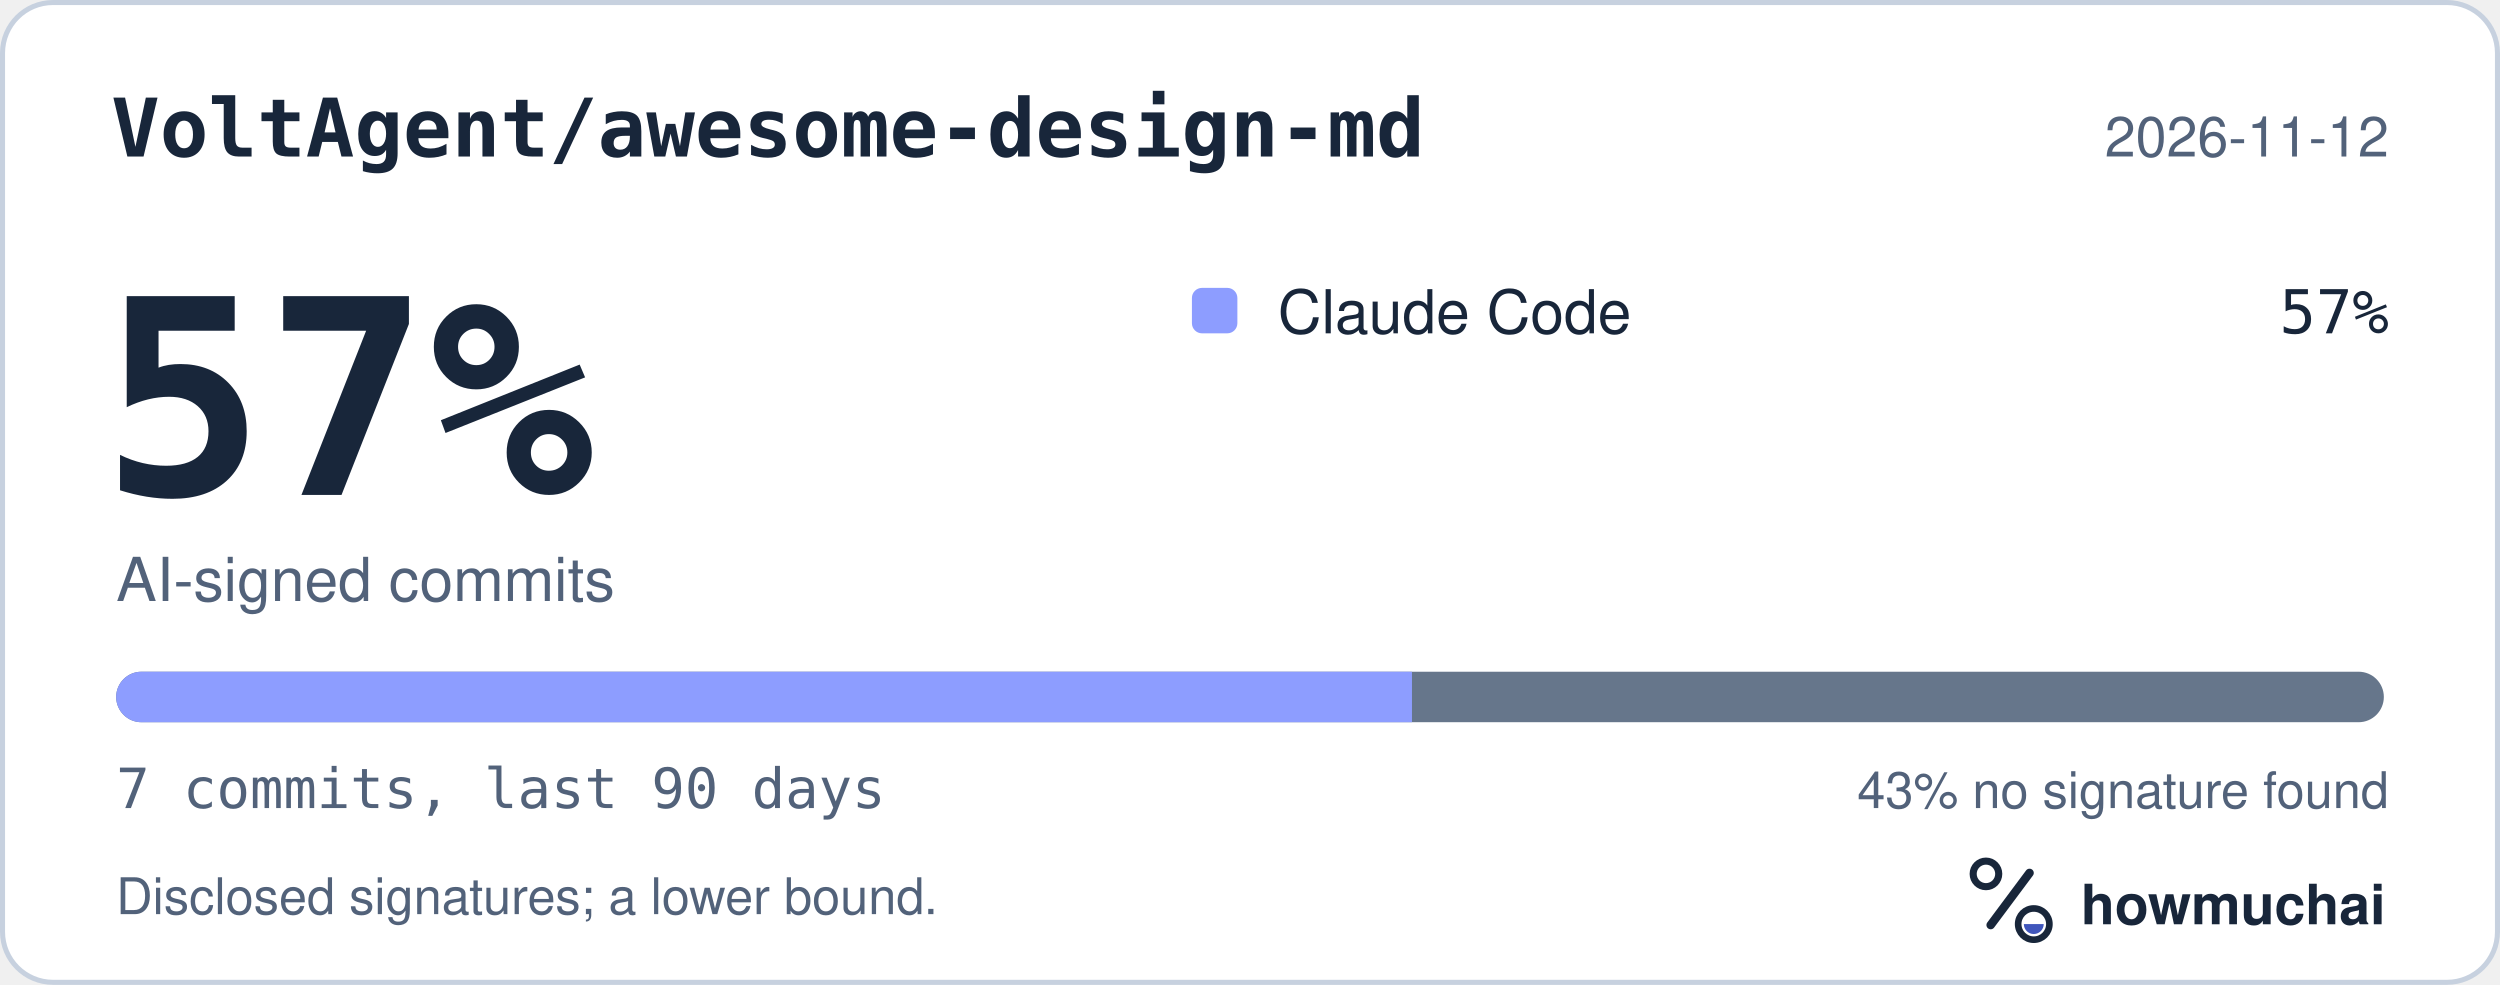
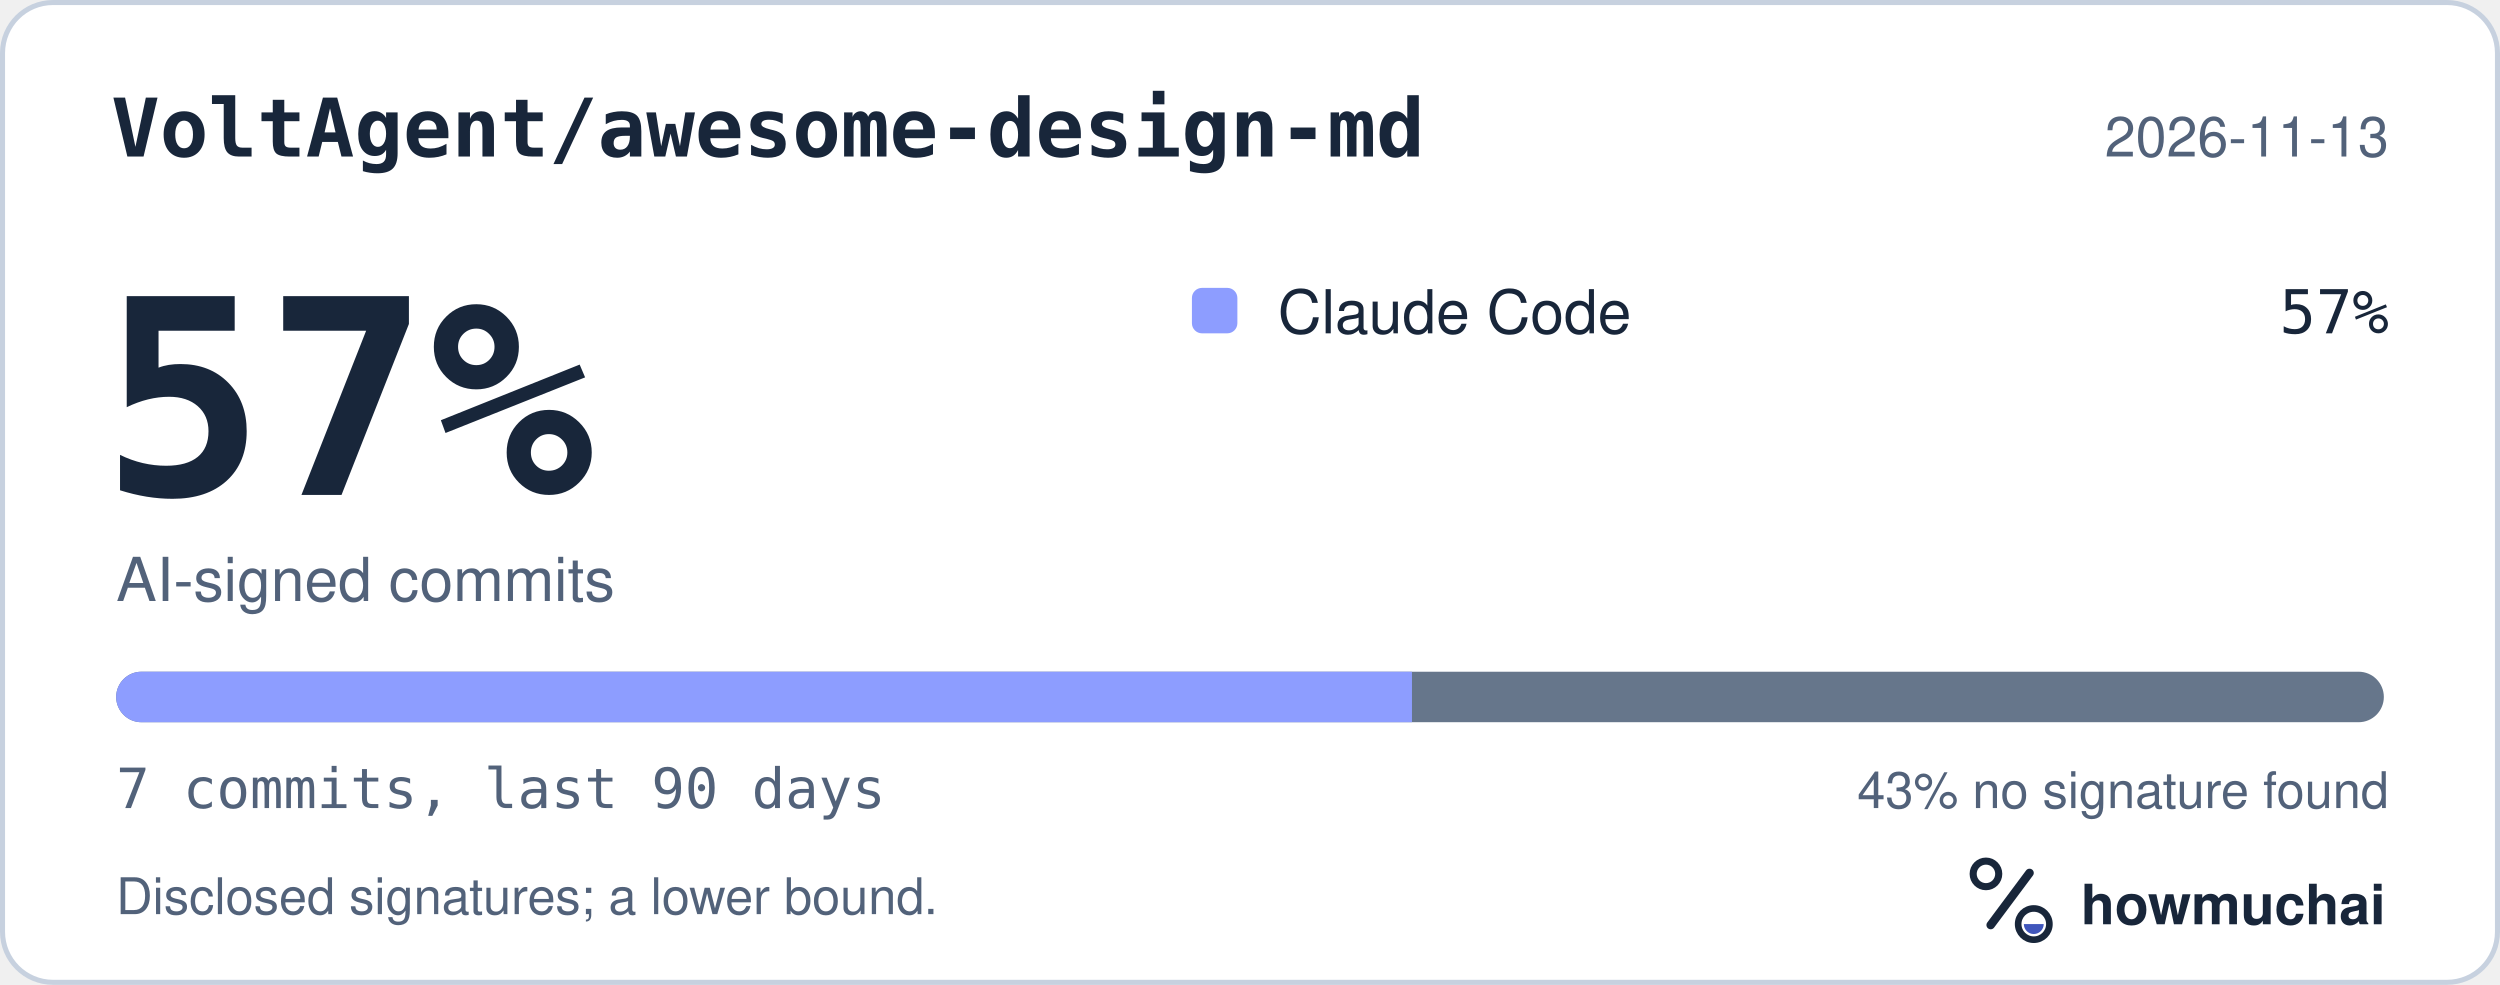
<svg xmlns="http://www.w3.org/2000/svg" width="495" height="195" viewBox="0 0 495 195" role="img" aria-labelledby="hm-t hm-d">
  <rect x="0.5" y="0.5" width="494" height="194" rx="10" fill="#FFFFFF" stroke="#C7D1DF" />
  <text x="22" y="31" fill="#18263A" font-family="ui-monospace, SF Mono, Menlo, Consolas, IBM Plex Mono, monospace" font-size="16" font-weight="600">VoltAgent/awesome-design-md</text>
-   <text x="473" y="31" fill="#52627A" font-family="-apple-system, BlinkMacSystemFont, Segoe UI, Helvetica, Arial, Fira Sans, sans-serif" font-size="11" text-anchor="end">2026-11-12</text>
+   <text x="473" y="31" fill="#52627A" font-family="-apple-system, BlinkMacSystemFont, Segoe UI, Helvetica, Arial, Fira Sans, sans-serif" font-size="11" text-anchor="end">2026-11-13</text>
  <text x="20" y="98" fill="#18263A" font-family="ui-monospace, SF Mono, Menlo, Consolas, IBM Plex Mono, monospace" font-size="54" font-weight="700">57%</text>
  <text x="23" y="119" fill="#52627A" font-family="-apple-system, BlinkMacSystemFont, Segoe UI, Helvetica, Arial, Fira Sans, sans-serif" font-size="12">AI-signed commits</text>
  <rect x="236" y="57" width="9" height="9" rx="2" fill="#8D9DFF" />
  <text x="253" y="66" fill="#18263A" font-family="-apple-system, BlinkMacSystemFont, Segoe UI, Helvetica, Arial, Fira Sans, sans-serif" font-size="12">Claude Code</text>
  <text x="473" y="66" fill="#18263A" font-family="ui-monospace, SF Mono, Menlo, Consolas, IBM Plex Mono, monospace" font-size="12" text-anchor="end">57%</text>
  <defs>
    <clipPath id="hm-bar">
      <rect x="23" y="133" width="449" height="10" rx="5" />
    </clipPath>
  </defs>
  <rect x="23" y="133" width="449" height="10" rx="5" fill="#66768B" />
  <g clip-path="url(#hm-bar)">
    <rect x="23.00" y="133" width="256.57" height="10" fill="#8D9DFF" />
  </g>
  <text x="23" y="160" fill="#52627A" font-family="ui-monospace, SF Mono, Menlo, Consolas, IBM Plex Mono, monospace" font-size="11">7 commits, last 90 days</text>
  <text x="473" y="160" fill="#52627A" font-family="-apple-system, BlinkMacSystemFont, Segoe UI, Helvetica, Arial, Fira Sans, sans-serif" font-size="10" text-anchor="end">43% no signature found</text>
  <text x="23" y="181" fill="#52627A" font-family="-apple-system, BlinkMacSystemFont, Segoe UI, Helvetica, Arial, Fira Sans, sans-serif" font-size="10">Disclosed signatures; a lower bound.</text>
  <g transform="translate(386 166) scale(0.046875)">
    <circle cx="154" cy="150" r="54" fill="none" stroke="#18263A" stroke-width="30" />
    <path d="M174 366 338 146" fill="none" stroke="#18263A" stroke-width="36" stroke-linecap="round" />
    <circle cx="356" cy="362" r="66" fill="none" stroke="#18263A" stroke-width="28" />
    <path d="M314 362a42 42 0 0 0 84 0Z" fill="#4056BC" />
  </g>
  <text x="412" y="183" fill="#18263A" font-family="-apple-system, BlinkMacSystemFont, Segoe UI, Helvetica, Arial, Fira Sans, sans-serif" font-size="11" font-weight="650">howmuchai</text>
</svg>
